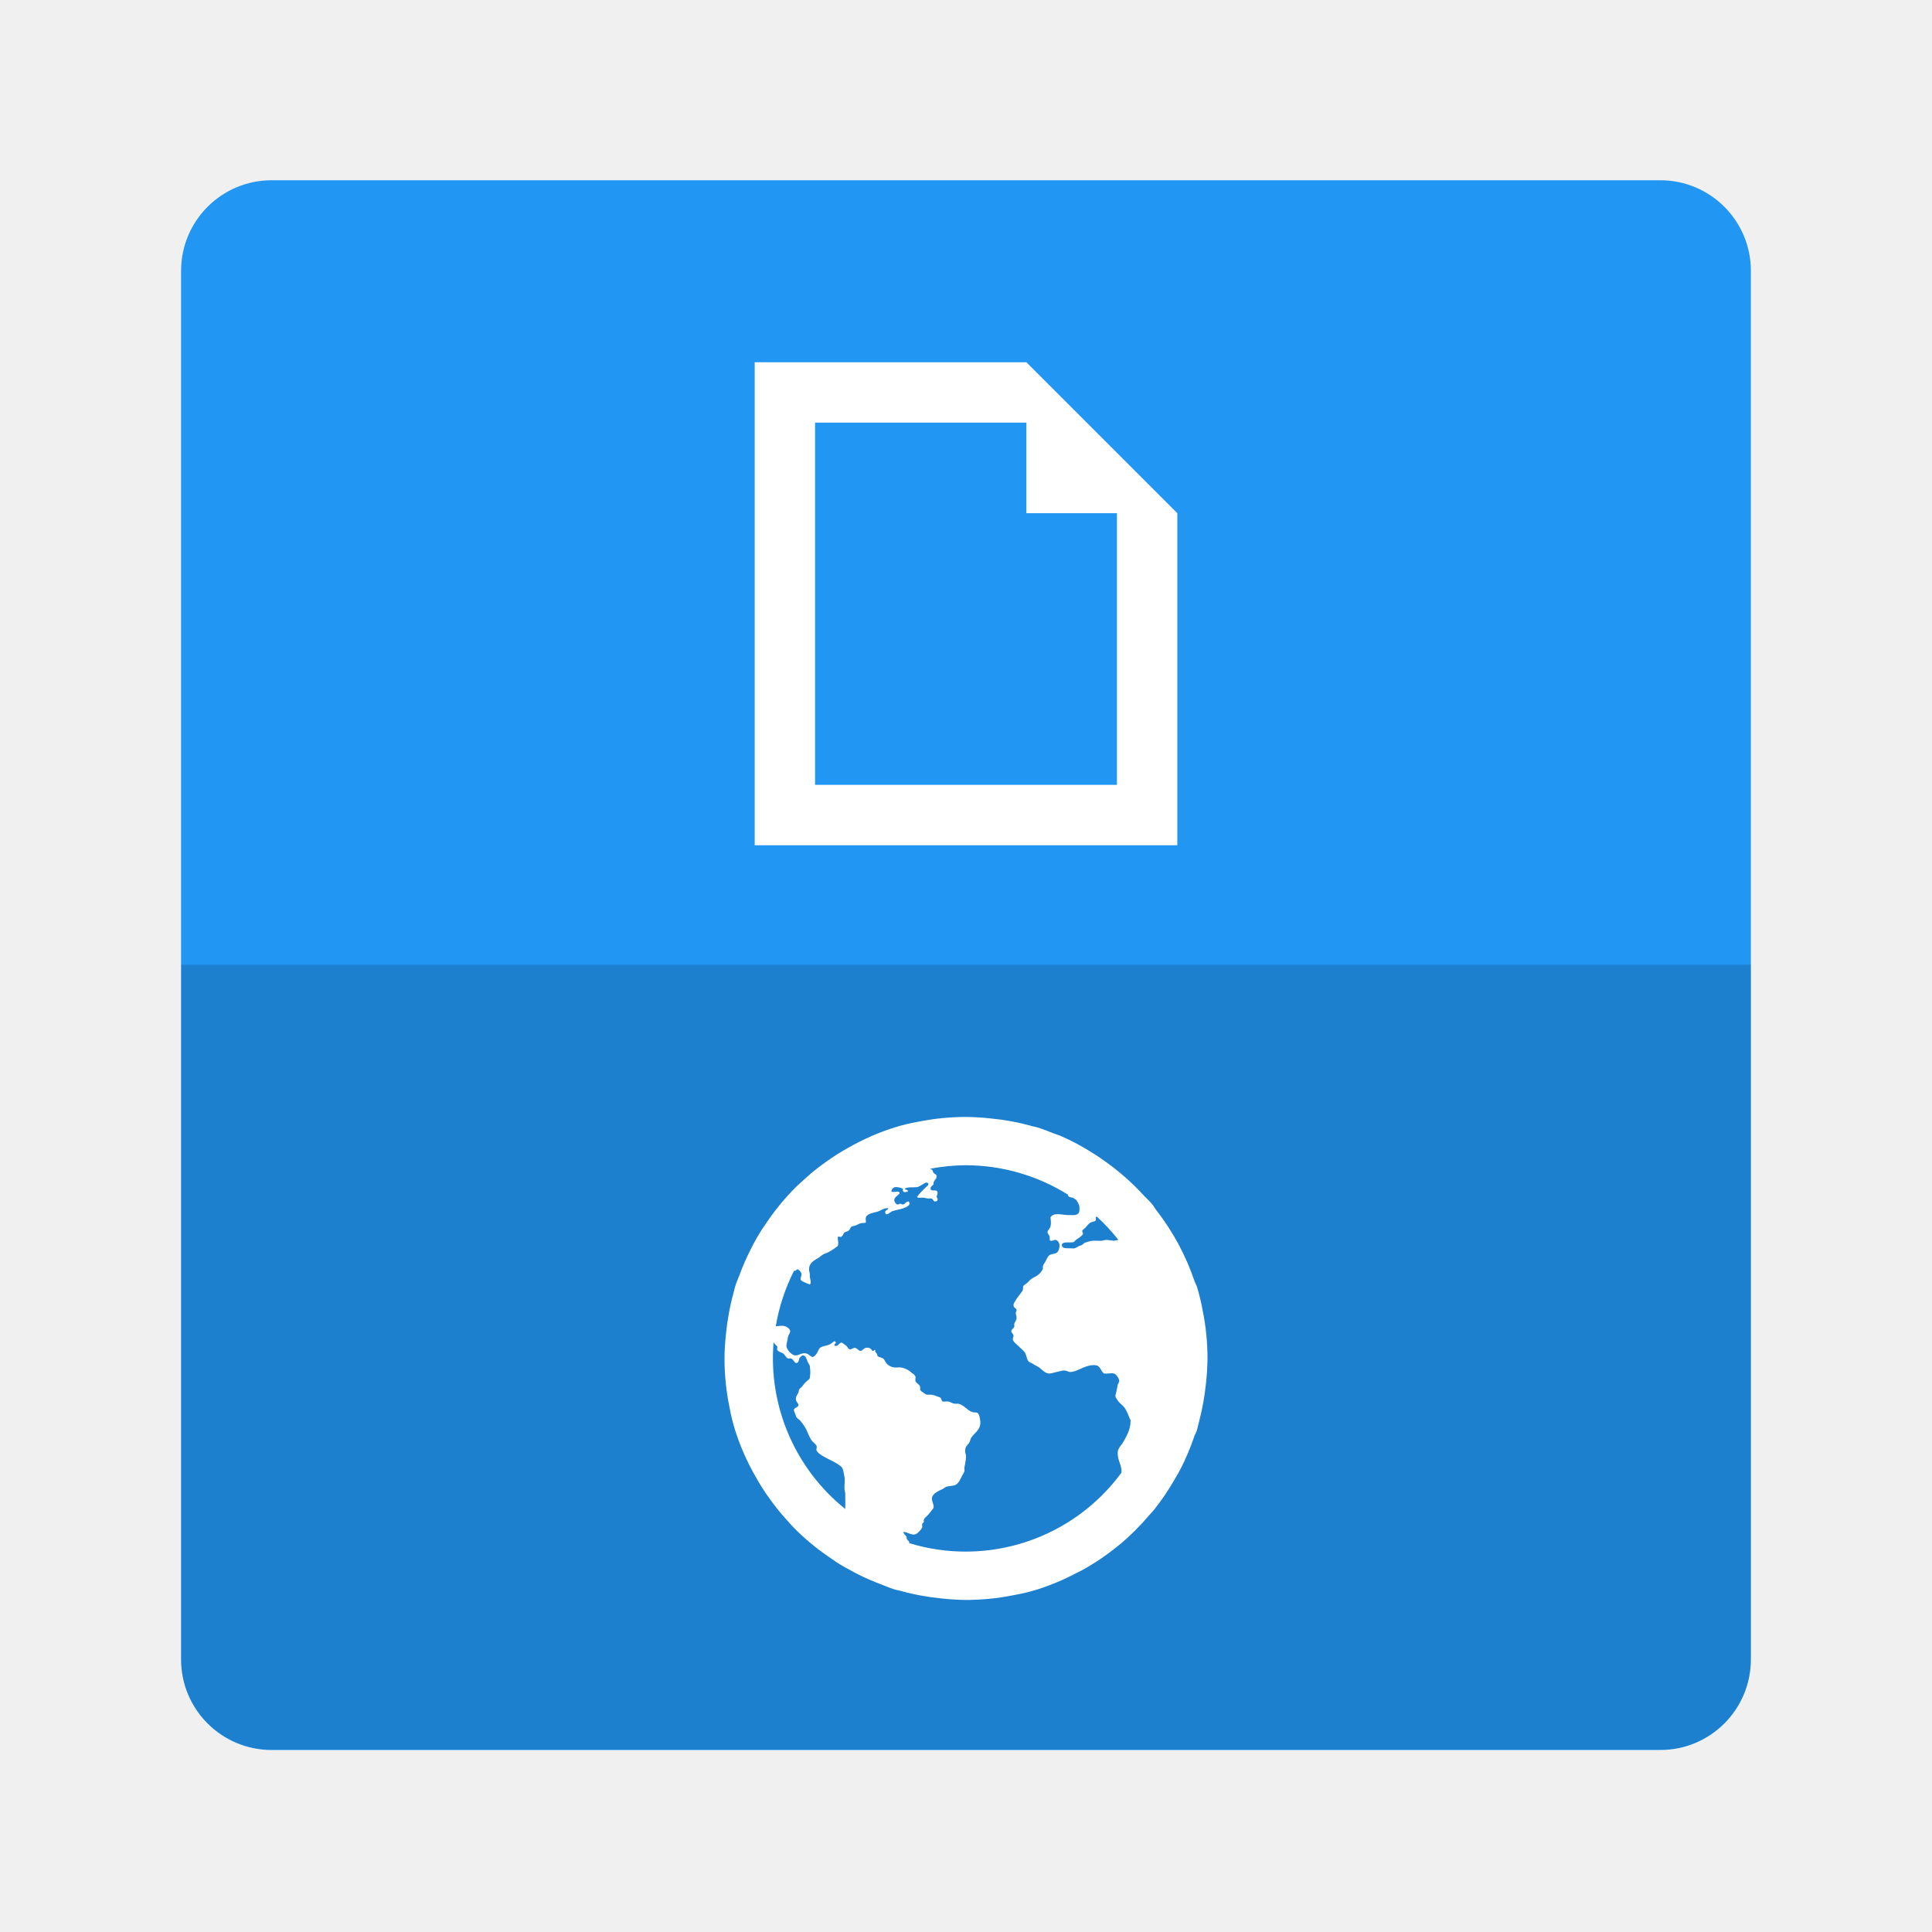
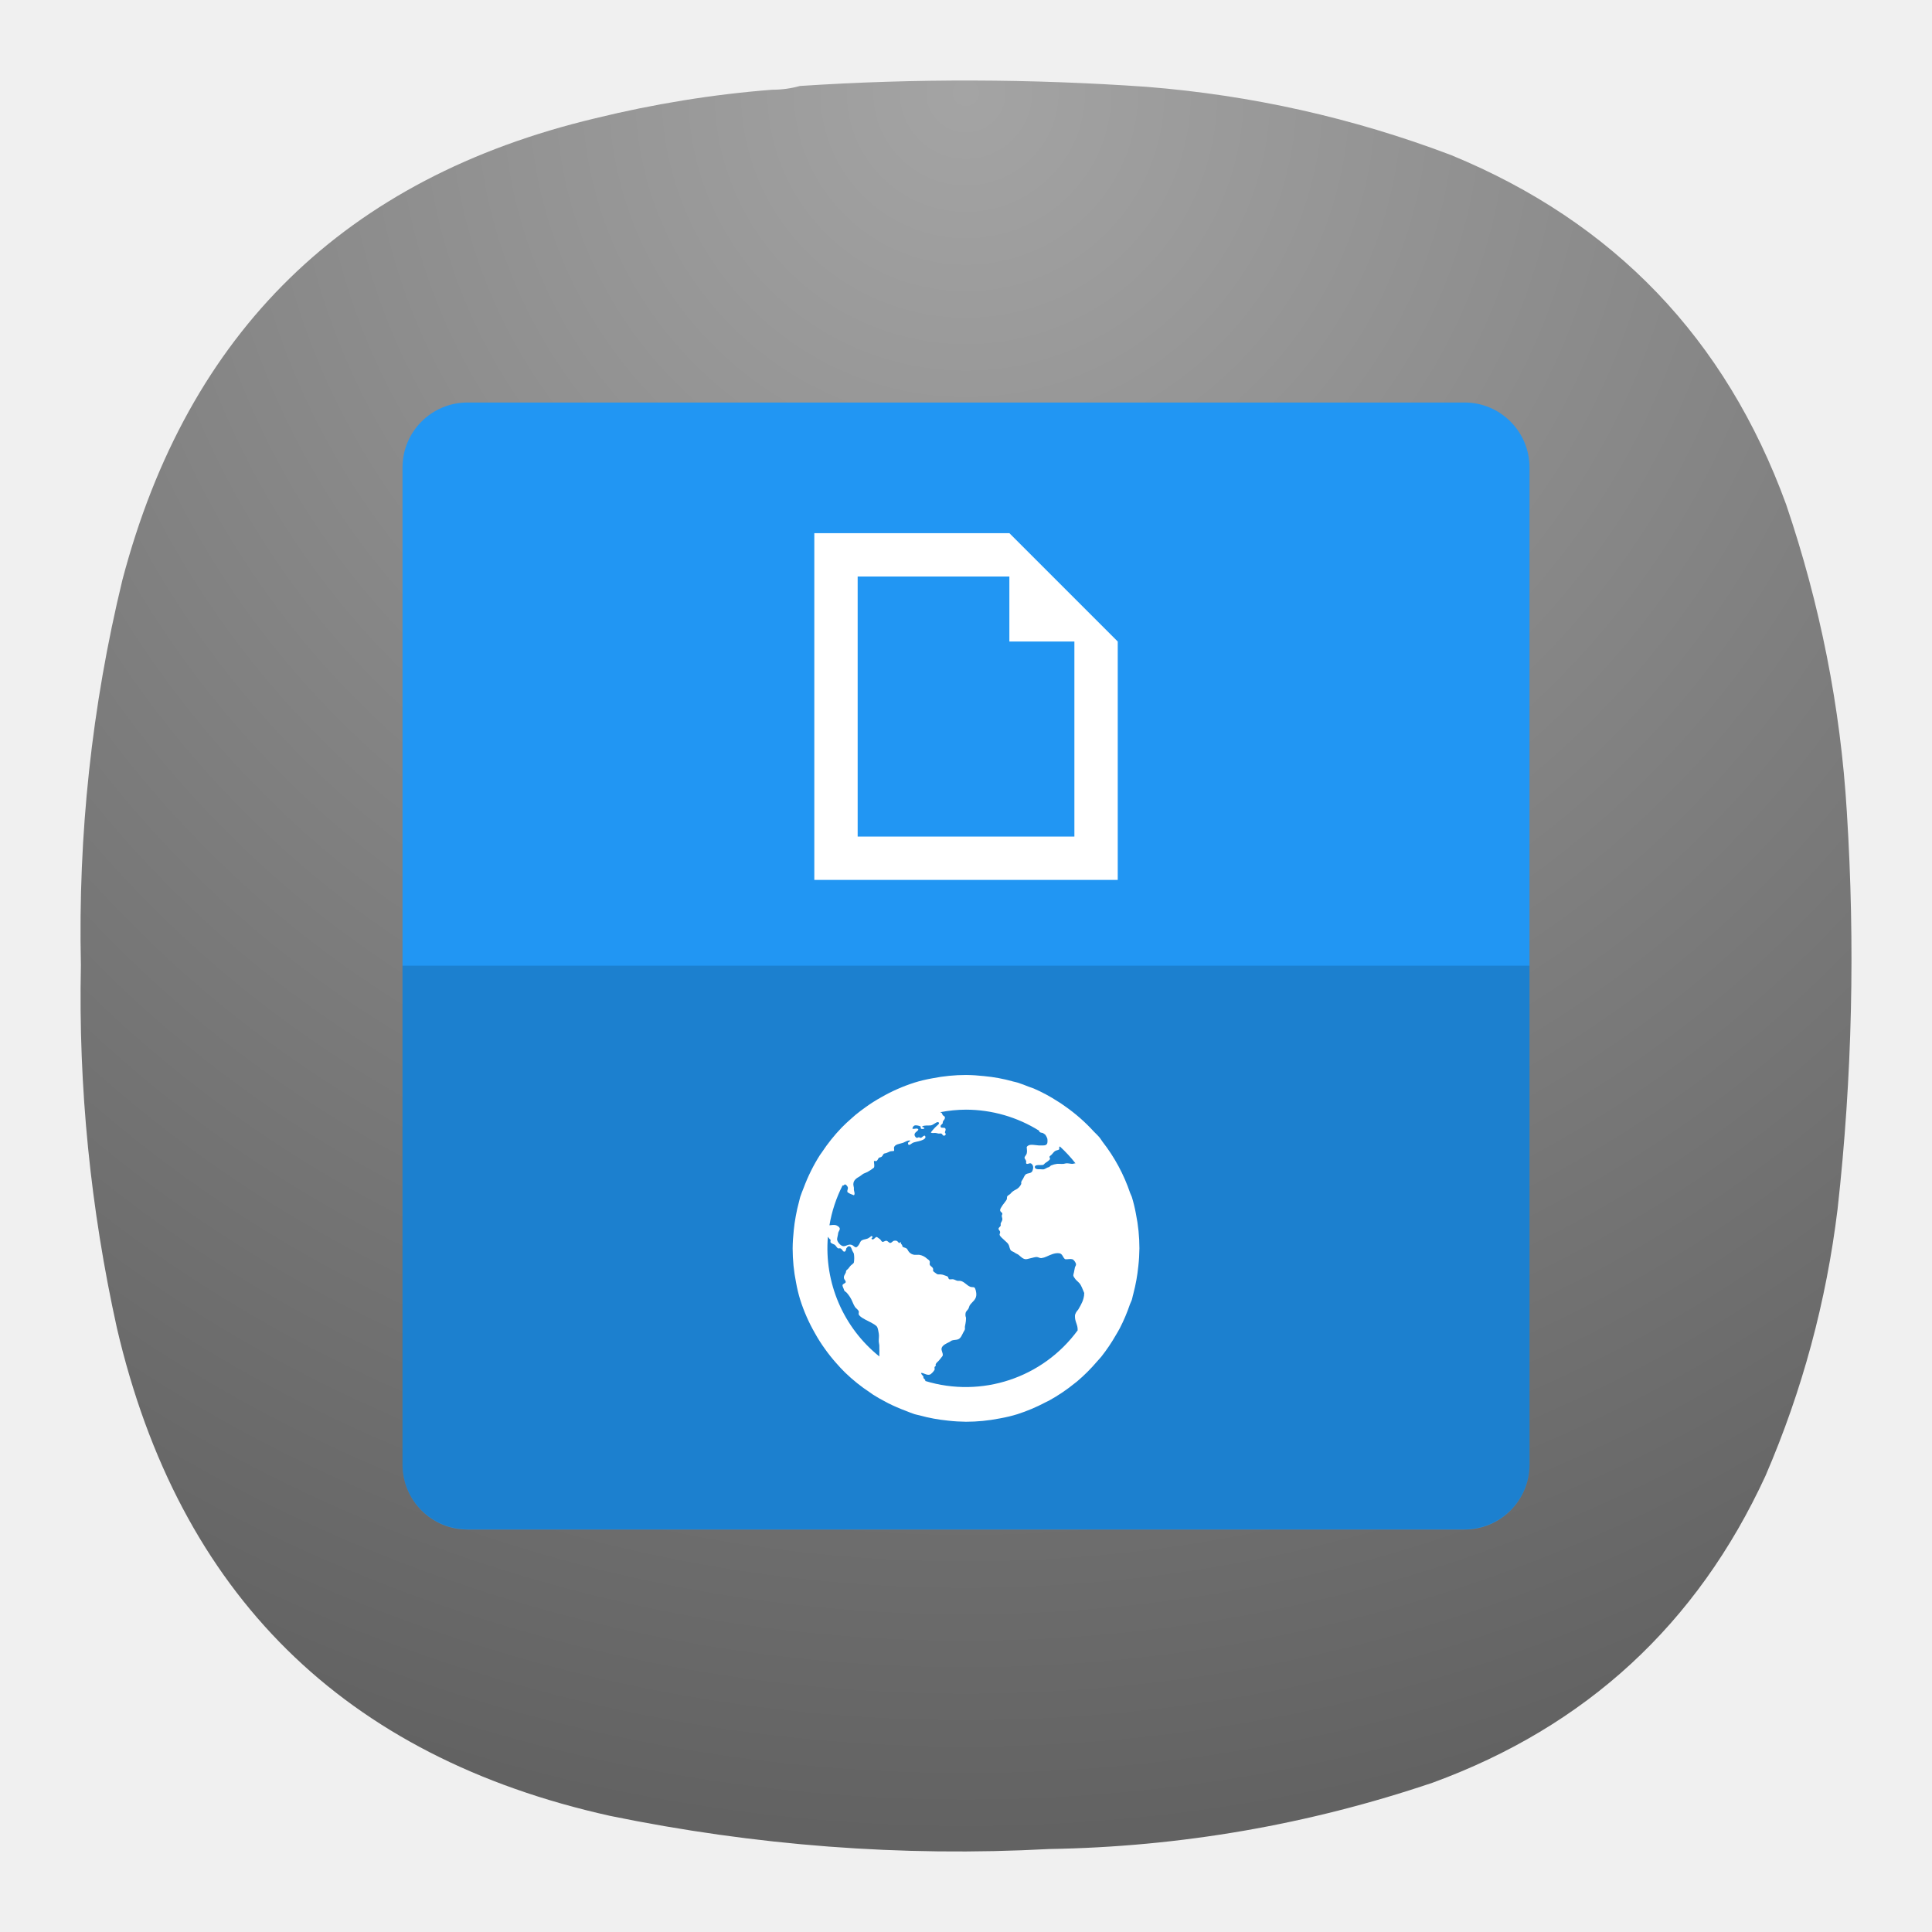
- <svg xmlns="http://www.w3.org/2000/svg" width="64" height="64">
-   <rect x="1.852" y="281.92" width="13.229" height="13.229" rx=".763" ry=".763" fill="#2196f3" transform="translate(-1.281 -1102.2) scale(3.9308)" stroke-width=".962" style="paint-order:markers stroke fill" />
-   <path d="M25 28V12h9l5 5v11zm2-2h10v-9h-3v-3h-7z" fill="#fff" />
-   <path transform="matrix(1 0 0 1 0 -.043)" d="M5.998 32v23.002c0 1.662 1.338 3 3 3H55a2.992 2.992 0 0 0 2.998-3V32h-52z" opacity=".15" stroke-width=".962" style="paint-order:markers stroke fill" />
-   <path d="M32 37a8 8 0 0 0-1.536.15l-.054.01c-.266.048-.527.11-.784.19a7.888 7.888 0 0 0-1.535.676 7.085 7.085 0 0 0-.736.468 8.078 8.078 0 0 0-.454.346 6.368 6.368 0 0 0-.189.166c-.154.136-.307.272-.448.42a7.995 7.995 0 0 0-.917 1.145 8.064 8.064 0 0 0-.091.128 7.978 7.978 0 0 0-.406.72 8.013 8.013 0 0 0-.344.794c-.052.137-.112.272-.156.413-.022.07-.033.144-.054.214a7.246 7.246 0 0 0-.152.672 8 8 0 0 0-.094.662v.007A8 8 0 0 0 24 45a8 8 0 0 0 .16 1.59c.048.266.11.527.19.784a7.882 7.882 0 0 0 .676 1.535 7.085 7.085 0 0 0 .468.736 7.405 7.405 0 0 0 .512.643c.136.154.272.307.42.448a7.92 7.92 0 0 0 1.147.917c.041.032.085.06.128.091.19.122.385.232.587.336l.131.07a8.013 8.013 0 0 0 .794.344c.137.052.272.112.413.156.07.022.144.033.216.052a7.504 7.504 0 0 0 .67.154 8 8 0 0 0 .645.091l.017.003h.007A8 8 0 0 0 32 53a8 8 0 0 0 1.536-.15l.054-.01c.266-.048.527-.11.784-.19a7.952 7.952 0 0 0 1.288-.544l.164-.08a8 8 0 0 0 1.2-.81c.032-.027.068-.051.102-.08a8 8 0 0 0 .918-.917c.064-.075.133-.144.194-.219a8 8 0 0 0 .675-1c.063-.106.125-.21.183-.32a8 8 0 0 0 .464-1.096c.025-.072.065-.136.088-.208s.033-.144.052-.216l.007-.02.016-.065a8 8 0 0 0 .222-1.232l.003-.017v-.007A8 8 0 0 0 40 45a8 8 0 0 0-.16-1.59 6.827 6.827 0 0 0-.19-.784c-.02-.061-.055-.116-.076-.176a8 8 0 0 0-1.272-2.364c-.046-.057-.08-.128-.128-.185-.083-.103-.18-.192-.272-.285a8 8 0 0 0-1.345-1.18c-.064-.042-.122-.087-.186-.13a8.032 8.032 0 0 0-.144-.09 7.45 7.45 0 0 0-1.102-.592c-.072-.029-.15-.051-.224-.08-.176-.069-.35-.14-.527-.194-.07-.022-.144-.033-.214-.052l-.02-.007a7.342 7.342 0 0 0-1.297-.238l-.017-.003h-.007A8 8 0 0 0 32 37zm0 1.6a6.4 6.4 0 0 1 3.387.98c-.003.009-.01.009-.013.02.03.06.104.064.173.078l.106.072c.04.055.072.112.096.176a.592.592 0 0 1 0 .224c-.045.116-.165.103-.3.1-.036 0-.065.003-.099 0-.225-.015-.448-.087-.55.075.006.123.027.192 0 .3-.02.079-.104.132-.1.2 0 .034.066.101.074.15.007.027-.01.076 0 .1.039.07.133-.011.2 0 .064.01.125.104.125.176a.432.432 0 0 1-.048.199c-.064.096-.184.073-.277.124-.075.045-.104.15-.148.226-.048.08-.096.109-.076.224a.54.54 0 0 1-.275.277.637.637 0 0 0-.224.176c-.053.054-.123.08-.15.123-.021.032-.003.106-.026.15-.032.061-.085.112-.125.176-.019.028-.054.061-.075.1-.048.083-.109.15-.1.224.006.072.095.088.1.15.003.035-.027.062-.025.1.001.055.02.08.025.126.01.107-.054.15-.075.224-.01.035.008.073 0 .1-.016.053-.1.087-.1.15 0 .046.071.086.074.15.004.043-.032.084-.024.124.016.08.164.19.224.252.084.081.165.137.2.224.032.075.044.195.101.25.042.04.122.058.176.1.05.04.12.058.175.1.088.07.208.209.348.2.076-.006.144-.036.226-.05.086-.015.187-.058.275-.05.067.008.13.054.2.05a.835.835 0 0 0 .25-.076c.144-.062.366-.179.576-.148.16.022.161.203.273.275.128.011.224-.026.327 0 .077.017.166.163.174.224.008.064-.041.112-.05.15-.02.085-.035.197-.049.25-.011.043-.027.083-.026.125 0 .038.061.126.1.176.048.06.116.107.176.174.105.122.15.288.224.45.019.041-.016.05 0 .1-.032.244-.114.405-.274.676-.077.086-.152.19-.15.299-.007.262.136.397.124.65v.009a6.4 6.4 0 0 1-7.035 2.334c0-.008.01-.01.01-.019-.003-.041-.042-.06-.075-.099-.028-.032-.007-.07-.024-.1-.036-.05-.087-.076-.101-.15.105-.02.25.117.4.076.072-.021.192-.16.224-.226.011-.02-.01-.1 0-.125.014-.027.048-.035.051-.05.01-.04-.008-.05 0-.075.026-.075.107-.121.15-.176.032-.04.07-.081.1-.124.035-.045.052-.061.075-.1.022-.132-.082-.233-.05-.35.035-.131.224-.216.35-.275.044-.021.089-.063.125-.075.087-.03.192-.021.276-.05.136-.048.182-.2.25-.325.031-.057.068-.109.074-.15.005-.037-.008-.08 0-.125.008-.043.013-.077.024-.125a1.267 1.267 0 0 0 .026-.25c0-.059-.024-.073-.026-.126-.01-.189.056-.197.127-.299.033-.051.05-.14.073-.176.119-.173.316-.26.301-.525-.006-.086-.037-.272-.1-.299-.036-.016-.12-.005-.175-.026-.171-.064-.296-.259-.475-.275h-.1c-.07 0-.147-.065-.223-.073-.052-.007-.148.014-.176 0-.045-.023-.039-.101-.076-.127-.028-.019-.08-.032-.124-.048a.597.597 0 0 0-.2-.051c-.028-.002-.096.005-.125 0-.047-.008-.083-.048-.125-.075-.053-.032-.08-.055-.1-.1.047-.158-.12-.183-.151-.275-.015-.043.016-.112 0-.15-.018-.054-.064-.08-.125-.125a.683.683 0 0 0-.35-.176c-.066-.008-.144.005-.224 0a.394.394 0 0 1-.25-.125c-.062-.07-.072-.14-.126-.174-.05-.032-.14-.042-.175-.075-.016-.015-.011-.042-.024-.075-.027-.053-.083-.061-.051-.125-.058-.029-.037.037-.1.025-.057-.08-.095-.124-.223-.1-.06.01-.109.099-.176.1-.058 0-.101-.09-.176-.1-.056-.008-.135.059-.175.05-.062-.012-.068-.087-.124-.126-.042-.027-.128-.1-.15-.099-.073 0-.126.154-.225.1-.05-.063.083-.066.024-.125-.043-.044-.064.001-.099.025-.042.027-.08.06-.125.075-.1.037-.173.034-.251.076-.072.036-.082.1-.125.174-.032.06-.099.147-.149.15-.062.004-.12-.076-.176-.1-.166-.072-.26.048-.4.05-.128 0-.304-.204-.299-.326.003-.073.042-.182.048-.275.01-.072.075-.133.077-.2 0-.088-.142-.165-.2-.174-.083-.016-.18 0-.278.01a6.4 6.4 0 0 1 .608-1.844c.006 0 .016.008.02.01.047 0 .056-.058.1-.051.043.008.118.097.124.15.007.064-.043.128-.024.2.068.07.202.109.3.15.064-.052.01-.176 0-.25-.002-.033.003-.07 0-.1-.008-.053-.026-.106-.026-.15 0-.208.16-.293.3-.375.06-.035.124-.099.177-.125.073-.036.112-.04.174-.075a2.07 2.07 0 0 0 .3-.2c.04-.096-.004-.208 0-.3.04-.025.057.003.1 0 .066-.015.087-.113.125-.15.02-.022.098-.028.125-.05.067-.052.067-.127.125-.15.02-.007.067-.015.099-.025.045-.011.105-.051.176-.075.045-.016.157-.008.176-.024.02-.023-.008-.117 0-.15.033-.165.277-.17.424-.225.1-.04.211-.123.325-.1-.023.078-.119.054-.101.148.025.133.179-.032.225-.048.09-.038.26-.059.375-.1.102-.037.272-.108.176-.226-.08-.005-.106.07-.176.1-.048.009-.06-.022-.1-.025-.04-.001-.06.032-.1.026-.039-.008-.093-.08-.1-.127-.015-.121.125-.16.177-.25-.036-.11-.183-.006-.277-.049.01-.065.048-.137.126-.15a.502.502 0 0 1 .25.05c.02.019-.008.07.024.1.038.032.1.008.15 0 .018-.083-.113-.046-.099-.1.098-.065.278-.033.4-.049.069-.01.138-.067.2-.1.058-.034.112-.08.174-.026.016.06-.041.096-.075.125-.112.099-.213.21-.299.325.053.052.134.016.224.025.035.005.09.02.125.026.045.008.091-.008.125 0 .062.014.064.099.126.099.098 0 .106-.083.048-.15.02-.07.051-.128.026-.176-.045-.088-.216.016-.224-.1-.007-.072.073-.094.099-.148-.011-.141.115-.15.1-.276-.007-.052-.063-.05-.1-.1-.02-.026-.029-.08-.05-.1-.019-.016-.045-.022-.069-.032A6.4 6.4 0 0 1 32 38.6zm4.328 1.696a6.4 6.4 0 0 1 .722.78c-.053 0-.104.025-.15.025-.063 0-.194-.032-.274-.026-.048.003-.08.023-.125.026-.128.01-.202-.008-.301 0a1.053 1.053 0 0 0-.275.073c-.032.016-.056.055-.1.076-.02.01-.047.012-.075.025-.041.02-.112.064-.15.075-.056.015-.122-.004-.224 0-.075.004-.2-.01-.202-.1 0-.135.248-.077.376-.1.048-.01.068-.067.125-.1.027-.016.048-.032.075-.05.044-.032.117-.09.125-.125.005-.032-.029-.077-.025-.1.006-.031.06-.061.1-.1.061-.06.1-.136.176-.176.05-.027.15-.033.175-.073.006-.048-.002-.06 0-.101l.027-.027zm-10.704 4.166c.04.056.082.112.126.138.004.048-.016.09 0 .125.037.051.112.067.176.1.072.04.104.143.173.175.026.01.064-.011.101 0 .096.029.117.176.2.15.054-.016.066-.097.075-.15.037-.038.067-.1.125-.1.09 0 .117.113.15.2.018.049.061.097.076.15a1.314 1.314 0 0 1 0 .4c-.024.067-.12.102-.176.176-.026.033-.055.076-.076.099-.033.043-.073.06-.099.1-.016.021-.011.07-.025.1-.044.093-.112.163-.076.275.016.045.076.096.076.15 0 .064-.14.08-.15.15-.007.05.058.156.074.225.012.051.096.091.125.125.051.057.104.128.15.2.093.14.137.312.225.45.048.071.144.124.176.2.016.038-.015.116 0 .15.052.118.307.241.425.3.055.028.1.047.15.076.077.043.236.13.274.2.035.06.058.201.075.299.023.128-.006.237 0 .376.004.075.026.123.026.2v.099c-.002.09.008.184 0 .275v.112a6.4 6.4 0 0 1-2.374-5.525z" fill="#fff" />
+ <svg xmlns="http://www.w3.org/2000/svg" width="24" height="24" version="1.1" id="svg13090" xml:space="preserve">
+   <defs id="defs13094">
+     <radialGradient fx="0" fy="0" cx="0" cy="0" r="1" gradientUnits="userSpaceOnUse" gradientTransform="matrix(0,22,-22,0,11.99954,0.9999635)" spreadMethod="pad" id="radialGradient12763-3">
+       <stop style="stop-opacity:1;stop-color:#a4a4a4" offset="0" id="stop12759-6" />
+       <stop style="stop-opacity:1;stop-color:#626262" offset="1" id="stop12761-7" />
+     </radialGradient>
+     <radialGradient id="paint0_radial_29_149" cx="0" cy="0" r="1" gradientUnits="userSpaceOnUse" gradientTransform="matrix(0,31.99999,-32.00002,0,72.00002,2.1748198e-6)">
+       <stop stop-color="#80D2FF" id="stop17930" />
+       <stop offset="1" stop-color="#2991C9" id="stop17932" style="stop-color:#002a43;stop-opacity:1;" />
+     </radialGradient>
+     <radialGradient id="paint0_radial_29_149-3" cx="0" cy="0" r="1" gradientUnits="userSpaceOnUse" gradientTransform="matrix(0,31.99996,-32.00002,0,141.217,-14.46843)">
+       <stop stop-color="#80D2FF" id="stop17930-6" />
+       <stop offset="1" stop-color="#2991C9" id="stop17932-7" style="stop-color:#002a43;stop-opacity:1;" />
+     </radialGradient>
+     <radialGradient id="paint0_radial_29_23" cx="0" cy="0" r="1" gradientUnits="userSpaceOnUse" gradientTransform="matrix(0,22.00003,-22.00003,0,11.99998,1.000049)">
+       <stop stop-color="#8FC8FF" id="stop184" offset="0" style="stop-color:#ffffff;stop-opacity:1;" />
+       <stop offset="1" stop-color="#0056A8" id="stop186" style="stop-color:#bebebe;stop-opacity:1;" />
+     </radialGradient>
+     <radialGradient id="paint0_radial_29_149-5" cx="0" cy="0" r="1" gradientUnits="userSpaceOnUse" gradientTransform="matrix(0,150,-150,0,-278.3375,-123.8415)">
+       <stop stop-color="#80D2FF" id="stop17930-62" />
+       <stop offset="1" stop-color="#2991C9" id="stop17932-9" style="stop-color:#0083d0;stop-opacity:1;" />
+     </radialGradient>
+     <linearGradient id="a" x1="-240.47" x2="-240.47" y1="-60.605" y2="-29.026" gradientTransform="matrix(0.96667,0,0,0.95,262.45,67.575)" gradientUnits="userSpaceOnUse">
+       <stop stop-color="#4285db" offset="0" id="stop13351" />
+       <stop stop-color="#42b9db" offset="1" id="stop13353" />
+     </linearGradient>
+     <linearGradient id="b" x1="10.583" x2="225.69" y1="-184.68" y2="-184.68" gradientTransform="matrix(0.11417,0,0,0.11417,18.557,59.5)" gradientUnits="userSpaceOnUse">
+       <stop stop-color="#fafbfb" offset="0" id="stop13356" />
+       <stop stop-color="#fafbfb" stop-opacity="0" offset="1" id="stop13358" />
+     </linearGradient>
+     <linearGradient id="c" x1="520" x2="410" y1="-620" y2="-620" gradientTransform="matrix(0.0302,0,0,0.0302,18.557,59.5)" gradientUnits="userSpaceOnUse">
+       <stop offset="0" id="stop13361" />
+       <stop stop-opacity="0" offset="1" id="stop13363" />
+     </linearGradient>
+     <linearGradient id="a-9" x1="13.229" x2="2.117" y1="297" y2="280.07" gradientTransform="matrix(1.0714,0,0,1,-0.605,-280.07)" gradientUnits="userSpaceOnUse">
+       <stop stop-color="#66bcff" offset="0" id="stop48000" />
+       <stop stop-color="#b29aff" offset="1" id="stop48002" />
+     </linearGradient>
+     <radialGradient fx="0" fy="0" cx="0" cy="0" r="1" gradientUnits="userSpaceOnUse" gradientTransform="matrix(0,16.5,-16.5,0,8.999659,0.749973)" spreadMethod="pad" id="radialGradient72088">
+       <stop style="stop-opacity:1;stop-color:#a4a4a4" offset="0" id="stop72084" />
+       <stop style="stop-opacity:1;stop-color:#626262" offset="1" id="stop72086" />
+     </radialGradient>
+     <linearGradient x1="-240.47" y1="-60.605" x2="-240.47" y2="-29.026" gradientUnits="userSpaceOnUse" gradientTransform="matrix(0.18118,0,0,0.178055,52.19243,15.63553)" spreadMethod="pad" id="linearGradient72112">
+       <stop style="stop-opacity:1;stop-color:#4285db" offset="0" id="stop72108" />
+       <stop style="stop-opacity:1;stop-color:#42b9db" offset="1" id="stop72110" />
+     </linearGradient>
+     <clipPath clipPathUnits="userSpaceOnUse" id="clipPath72124">
+       <path d="M 0,0 H 19 V 19 H 0 Z" id="path72122" />
+     </clipPath>
+     <clipPath clipPathUnits="userSpaceOnUse" id="clipPath72146">
+       <path d="M 6.707,11.402 7.41,8.934 11.312,11.402 Z" id="path72144" />
+     </clipPath>
+     <clipPath clipPathUnits="userSpaceOnUse" id="clipPath72154">
+       <path d="M -22.543,-286.093 H 257.934 V -99.109 H -22.543 Z" id="path72152" />
+     </clipPath>
+     <linearGradient x1="10.583" y1="-184.68" x2="225.69" y2="-184.68" gradientUnits="userSpaceOnUse" spreadMethod="pad" id="linearGradient72160">
+       <stop style="stop-opacity:1;stop-color:#ffffff" offset="0" id="stop72156" />
+       <stop style="stop-opacity:0;stop-color:#ffffff" offset="1" id="stop72158" />
+     </linearGradient>
+     <mask maskUnits="userSpaceOnUse" x="0" y="0" width="1" height="1" id="mask72162">
+       <g id="g72168">
+         <g clip-path="url(#clipPath72154)" id="g72166">
+           <path d="M -22.543,-286.093 H 257.934 V -99.109 H -22.543 Z" style="fill:url(#linearGradient72160);stroke:none" id="path72164" />
+         </g>
+       </g>
+     </mask>
+     <linearGradient x1="10.583" y1="-184.68" x2="225.69" y2="-184.68" gradientUnits="userSpaceOnUse" spreadMethod="pad" id="linearGradient72176">
+       <stop style="stop-opacity:1;stop-color:#fafbfb" offset="0" id="stop72172" />
+       <stop style="stop-opacity:1;stop-color:#fafbfb" offset="1" id="stop72174" />
+     </linearGradient>
+     <clipPath clipPathUnits="userSpaceOnUse" id="clipPath72186">
+       <path d="M 0,0 H 19 V 19 H 0 Z" id="path72184" />
+     </clipPath>
+     <clipPath clipPathUnits="userSpaceOnUse" id="clipPath72190">
+       <path d="m 9.199,10.066 v 1.336 h 0.227 v -1.191 z" id="path72188" />
+     </clipPath>
+     <clipPath clipPathUnits="userSpaceOnUse" id="clipPath72194">
+       <path d="m 444.944,-728.121 h 176.722 v 353.444 H 444.944 Z" id="path72192" />
+     </clipPath>
+     <linearGradient x1="520" y1="-620" x2="410" y2="-620" gradientUnits="userSpaceOnUse" spreadMethod="pad" id="linearGradient72200">
+       <stop style="stop-opacity:1;stop-color:#ffffff" offset="0" id="stop72196" />
+       <stop style="stop-opacity:0;stop-color:#ffffff" offset="1" id="stop72198" />
+     </linearGradient>
+     <mask maskUnits="userSpaceOnUse" x="0" y="0" width="1" height="1" id="mask72202">
+       <g id="g72208">
+         <g clip-path="url(#clipPath72194)" id="g72206">
+           <path d="m 444.944,-728.121 h 176.722 v 353.444 H 444.944 Z" style="fill:url(#linearGradient72200);stroke:none" id="path72204" />
+         </g>
+       </g>
+     </mask>
+     <linearGradient x1="520" y1="-620" x2="410" y2="-620" gradientUnits="userSpaceOnUse" spreadMethod="pad" id="linearGradient72214">
+       <stop style="stop-opacity:1;stop-color:#000000" offset="0" id="stop72210" />
+       <stop style="stop-opacity:1;stop-color:#000000" offset="1" id="stop72212" />
+     </linearGradient>
+     <clipPath clipPathUnits="userSpaceOnUse" id="clipPath72240">
+       <path d="M 0,0 H 19 V 19 H 0 Z" id="path72238" />
+     </clipPath>
+     <clipPath clipPathUnits="userSpaceOnUse" id="clipPath72256">
+       <path d="M 0,0 H 19 V 19 H 0 Z" id="path72254" />
+     </clipPath>
+     <radialGradient fx="0" fy="0" cx="0" cy="0" r="1" gradientUnits="userSpaceOnUse" gradientTransform="matrix(0,16.5,-16.5,0,8.999659,0.749973)" spreadMethod="pad" id="radialGradient72088-7">
+       <stop style="stop-opacity:1;stop-color:#a4a4a4" offset="0" id="stop72084-6" />
+       <stop style="stop-opacity:1;stop-color:#626262" offset="1" id="stop72086-7" />
+     </radialGradient>
+     <clipPath clipPathUnits="userSpaceOnUse" id="clipPath72124-5">
+       <path d="M 0,0 H 19 V 19 H 0 Z" id="path72122-6" />
+     </clipPath>
+     <clipPath clipPathUnits="userSpaceOnUse" id="clipPath72146-3">
+       <path d="M 6.707,11.402 7.41,8.934 11.312,11.402 Z" id="path72144-9" />
+     </clipPath>
+     <mask maskUnits="userSpaceOnUse" x="0" y="0" width="1" height="1" id="mask72162-4">
+       <g id="g72168-8">
+         <g clip-path="url(#clipPath72154-9)" id="g72166-1">
+           <path d="M -22.543,-286.093 H 257.934 V -99.109 H -22.543 Z" style="fill:url(#linearGradient72160);stroke:none" id="path72164-2" />
+         </g>
+       </g>
+     </mask>
+     <clipPath clipPathUnits="userSpaceOnUse" id="clipPath72154-9">
+       <path d="M -22.543,-286.093 H 257.934 V -99.109 H -22.543 Z" id="path72152-3" />
+     </clipPath>
+     <clipPath clipPathUnits="userSpaceOnUse" id="clipPath72186-5">
+       <path d="M 0,0 H 19 V 19 H 0 Z" id="path72184-0" />
+     </clipPath>
+     <clipPath clipPathUnits="userSpaceOnUse" id="clipPath72190-9">
+       <path d="m 9.199,10.066 v 1.336 h 0.227 v -1.191 z" id="path72188-6" />
+     </clipPath>
+     <mask maskUnits="userSpaceOnUse" x="0" y="0" width="1" height="1" id="mask72202-3">
+       <g id="g72208-8">
+         <g clip-path="url(#clipPath72194-1)" id="g72206-5">
+           <path d="m 444.944,-728.121 h 176.722 v 353.444 H 444.944 Z" style="fill:url(#linearGradient72200);stroke:none" id="path72204-6" />
+         </g>
+       </g>
+     </mask>
+     <clipPath clipPathUnits="userSpaceOnUse" id="clipPath72194-1">
+       <path d="m 444.944,-728.121 h 176.722 v 353.444 H 444.944 Z" id="path72192-1" />
+     </clipPath>
+     <clipPath clipPathUnits="userSpaceOnUse" id="clipPath72240-8">
+       <path d="M 0,0 H 19 V 19 H 0 Z" id="path72238-1" />
+     </clipPath>
+     <clipPath clipPathUnits="userSpaceOnUse" id="clipPath72256-0">
+       <path d="M 0,0 H 19 V 19 H 0 Z" id="path72254-3" />
+     </clipPath>
+     <clipPath clipPathUnits="userSpaceOnUse" id="clipPath72256-0-2">
+       <path d="M 0,0 H 19 V 19 H 0 Z" id="path72254-3-8" />
+     </clipPath>
+     <clipPath clipPathUnits="userSpaceOnUse" id="clipPath72240-8-9">
+       <path d="M 0,0 H 19 V 19 H 0 Z" id="path72238-1-3" />
+     </clipPath>
+     <clipPath clipPathUnits="userSpaceOnUse" id="clipPath87603">
+       <g id="g87609">
+         <g id="g87607">
+           <path d="M 7.062,-4.388 H 32.396 V 20.945 H 7.062 Z" id="path87605" style="stroke-width:1.333" />
+         </g>
+       </g>
+     </clipPath>
+     <clipPath clipPathUnits="userSpaceOnUse" id="clipPath88093">
+       <g id="g88099">
+         <g id="g88097">
+           <path d="M 0.879,-9.773 H 39.266 V 28.614 H 0.879 Z" id="path88095" style="stroke-width:2.02" />
+         </g>
+       </g>
+     </clipPath>
+     <clipPath clipPathUnits="userSpaceOnUse" id="clipPath88133">
+       <g id="g88139">
+         <g id="g88137">
+           <path d="M -27.237,-16.842 H 28.284 V 38.68 h -55.521 z" id="path88135" style="stroke-width:2.922" />
+         </g>
+       </g>
+     </clipPath>
+   </defs>
+   <g id="g72074" transform="matrix(1.333333,0,0,1.333333,-4.5225532e-4,-3.504174e-5)">
+     <g id="g72076">
+       <g id="g72082">
+         <path d="m 7.195,0.836 c 0.09,0 0.176,-0.012 0.258,-0.035 1.078,-0.071 2.156,-0.067 3.231,0.008 0.976,0.078 1.921,0.289 2.836,0.636 1.519,0.625 2.558,1.711 3.121,3.254 0.316,0.93 0.507,1.887 0.566,2.867 0.078,1.235 0.051,2.465 -0.086,3.696 -0.105,0.863 -0.328,1.691 -0.672,2.488 -0.637,1.383 -1.672,2.336 -3.101,2.859 C 12.191,17 11,17.207 9.773,17.227 8.398,17.301 7.035,17.195 5.684,16.918 3.203,16.367 1.668,14.852 1.09,12.375 0.844,11.262 0.73,10.133 0.754,8.992 0.727,7.777 0.855,6.582 1.141,5.402 1.75,3.09 3.219,1.656 5.547,1.102 6.09,0.969 6.641,0.879 7.195,0.836 Z" style="fill:url(#radialGradient72088-7);fill-rule:evenodd;stroke:none" id="path72090" />
+       </g>
+     </g>
+   </g>
+   <g id="g72140" transform="matrix(1.333333,0,0,1.333333,-4.5225532e-4,-3.504174e-5)">
+     <g id="g72142" clip-path="url(#clipPath72146-3)">
+       <g id="g72148" transform="matrix(0.0213922,0,0,0.0213922,6.48224,14.12015)">
+         <g id="g72150" />
+         <g id="g72170" mask="url(#mask72162-4)">
+           <path d="M 6.707,11.402 7.41,8.934 11.312,11.402 Z" style="fill:url(#linearGradient72176);stroke:none" id="path72178" />
+         </g>
+       </g>
+     </g>
+   </g>
+   <g id="g72180" transform="matrix(1.333333,0,0,1.333333,-4.5225532e-4,-3.504174e-5)">
+     <g id="g72182" />
+     <g id="g72232">
+       <g clip-path="url(#clipPath72186-5)" opacity="0.35" id="g72230">
+         <g id="g72228">
+           <g id="g72226">
+             <g clip-path="url(#clipPath72190-9)" id="g72224">
+               <g transform="matrix(0.00565861,0,0,0.00565861,6.48224,14.12015)" id="g72222">
+                 <g id="g72216" />
+                 <g mask="url(#mask72202-3)" id="g72220">
+                   <path d="m 9.199,10.066 v 1.336 h 0.227 v -1.191 z" style="fill:url(#linearGradient72214);stroke:none" id="path72218" />
+                 </g>
+               </g>
+             </g>
+           </g>
+         </g>
+       </g>
+     </g>
+   </g>
+   <g id="g87555" transform="matrix(1.333333,0,0,1.333333,7.0625,-4.388167)" />
+   <g id="g88326" transform="matrix(0.2692279,0,0,0.2692279,3.385058,3.39239)">
+     <rect x="1.852" y="281.92" width="13.229" height="13.229" rx="0.763" ry="0.763" fill="#2196f3" transform="matrix(3.9308,0,0,3.9308,-1.281,-1102.2)" stroke-width="0.962" style="paint-order:markers stroke fill" id="rect88308" />
+     <path d="M 25,28 V 12 h 9 l 5,5 v 11 z m 2,-2 h 10 v -9 h -3 v -3 h -7 z" fill="#ffffff" id="path88310" />
+     <path transform="translate(0,-0.043)" d="m 5.998,32 v 23.002 c 0,1.662 1.338,3 3,3 H 55 a 2.992,2.992 0 0 0 2.998,-3 V 32 Z" opacity="0.15" stroke-width="0.962" style="paint-order:markers stroke fill" id="path88312" />
+     <path d="m 32,37 a 8,8 0 0 0 -1.536,0.15 l -0.054,0.01 c -0.266,0.048 -0.527,0.11 -0.784,0.19 a 7.888,7.888 0 0 0 -1.535,0.676 7.085,7.085 0 0 0 -0.736,0.468 8.078,8.078 0 0 0 -0.454,0.346 6.368,6.368 0 0 0 -0.189,0.166 c -0.154,0.136 -0.307,0.272 -0.448,0.42 a 7.995,7.995 0 0 0 -0.917,1.145 8.064,8.064 0 0 0 -0.091,0.128 7.978,7.978 0 0 0 -0.406,0.72 8.013,8.013 0 0 0 -0.344,0.794 c -0.052,0.137 -0.112,0.272 -0.156,0.413 -0.022,0.07 -0.033,0.144 -0.054,0.214 a 7.246,7.246 0 0 0 -0.152,0.672 8,8 0 0 0 -0.094,0.662 v 0.007 A 8,8 0 0 0 24,45 a 8,8 0 0 0 0.16,1.59 c 0.048,0.266 0.11,0.527 0.19,0.784 a 7.882,7.882 0 0 0 0.676,1.535 7.085,7.085 0 0 0 0.468,0.736 7.405,7.405 0 0 0 0.512,0.643 c 0.136,0.154 0.272,0.307 0.42,0.448 a 7.92,7.92 0 0 0 1.147,0.917 c 0.041,0.032 0.085,0.06 0.128,0.091 0.19,0.122 0.385,0.232 0.587,0.336 l 0.131,0.07 a 8.013,8.013 0 0 0 0.794,0.344 c 0.137,0.052 0.272,0.112 0.413,0.156 0.07,0.022 0.144,0.033 0.216,0.052 a 7.504,7.504 0 0 0 0.67,0.154 8,8 0 0 0 0.645,0.091 l 0.017,0.003 h 0.007 A 8,8 0 0 0 32,53 8,8 0 0 0 33.536,52.85 l 0.054,-0.01 c 0.266,-0.048 0.527,-0.11 0.784,-0.19 a 7.952,7.952 0 0 0 1.288,-0.544 l 0.164,-0.08 a 8,8 0 0 0 1.2,-0.81 c 0.032,-0.027 0.068,-0.051 0.102,-0.08 a 8,8 0 0 0 0.918,-0.917 C 38.11,50.144 38.179,50.075 38.24,50 a 8,8 0 0 0 0.675,-1 c 0.063,-0.106 0.125,-0.21 0.183,-0.32 a 8,8 0 0 0 0.464,-1.096 c 0.025,-0.072 0.065,-0.136 0.088,-0.208 0.023,-0.072 0.033,-0.144 0.052,-0.216 l 0.007,-0.02 0.016,-0.065 a 8,8 0 0 0 0.222,-1.232 L 39.95,45.826 V 45.819 A 8,8 0 0 0 40,45 8,8 0 0 0 39.84,43.41 6.827,6.827 0 0 0 39.65,42.626 C 39.63,42.565 39.595,42.51 39.574,42.45 a 8,8 0 0 0 -1.272,-2.364 c -0.046,-0.057 -0.08,-0.128 -0.128,-0.185 -0.083,-0.103 -0.18,-0.192 -0.272,-0.285 a 8,8 0 0 0 -1.345,-1.18 c -0.064,-0.042 -0.122,-0.087 -0.186,-0.13 a 8.032,8.032 0 0 0 -0.144,-0.09 7.45,7.45 0 0 0 -1.102,-0.592 c -0.072,-0.029 -0.15,-0.051 -0.224,-0.08 -0.176,-0.069 -0.35,-0.14 -0.527,-0.194 -0.07,-0.022 -0.144,-0.033 -0.214,-0.052 L 34.14,37.291 A 7.342,7.342 0 0 0 32.843,37.053 L 32.826,37.05 H 32.819 A 8,8 0 0 0 32,37 Z m 0,1.6 a 6.4,6.4 0 0 1 3.387,0.98 c -0.003,0.009 -0.01,0.009 -0.013,0.02 0.03,0.06 0.104,0.064 0.173,0.078 l 0.106,0.072 c 0.04,0.055 0.072,0.112 0.096,0.176 a 0.592,0.592 0 0 1 0,0.224 c -0.045,0.116 -0.165,0.103 -0.3,0.1 -0.036,0 -0.065,0.003 -0.099,0 -0.225,-0.015 -0.448,-0.087 -0.55,0.075 0.006,0.123 0.027,0.192 0,0.3 -0.02,0.079 -0.104,0.132 -0.1,0.2 0,0.034 0.066,0.101 0.074,0.15 0.007,0.027 -0.01,0.076 0,0.1 0.039,0.07 0.133,-0.011 0.2,0 0.064,0.01 0.125,0.104 0.125,0.176 a 0.432,0.432 0 0 1 -0.048,0.199 c -0.064,0.096 -0.184,0.073 -0.277,0.124 -0.075,0.045 -0.104,0.15 -0.148,0.226 -0.048,0.08 -0.096,0.109 -0.076,0.224 a 0.54,0.54 0 0 1 -0.275,0.277 0.637,0.637 0 0 0 -0.224,0.176 c -0.053,0.054 -0.123,0.08 -0.15,0.123 -0.021,0.032 -0.003,0.106 -0.026,0.15 -0.032,0.061 -0.085,0.112 -0.125,0.176 -0.019,0.028 -0.054,0.061 -0.075,0.1 -0.048,0.083 -0.109,0.15 -0.1,0.224 0.006,0.072 0.095,0.088 0.1,0.15 0.003,0.035 -0.027,0.062 -0.025,0.1 0.001,0.055 0.02,0.08 0.025,0.126 0.01,0.107 -0.054,0.15 -0.075,0.224 -0.01,0.035 0.008,0.073 0,0.1 -0.016,0.053 -0.1,0.087 -0.1,0.15 0,0.046 0.071,0.086 0.074,0.15 0.004,0.043 -0.032,0.084 -0.024,0.124 0.016,0.08 0.164,0.19 0.224,0.252 0.084,0.081 0.165,0.137 0.2,0.224 0.032,0.075 0.044,0.195 0.101,0.25 0.042,0.04 0.122,0.058 0.176,0.1 0.05,0.04 0.12,0.058 0.175,0.1 0.088,0.07 0.208,0.209 0.348,0.2 0.076,-0.006 0.144,-0.036 0.226,-0.05 0.086,-0.015 0.187,-0.058 0.275,-0.05 0.067,0.008 0.13,0.054 0.2,0.05 a 0.835,0.835 0 0 0 0.25,-0.076 c 0.144,-0.062 0.366,-0.179 0.576,-0.148 0.16,0.022 0.161,0.203 0.273,0.275 0.128,0.011 0.224,-0.026 0.327,0 0.077,0.017 0.166,0.163 0.174,0.224 0.008,0.064 -0.041,0.112 -0.05,0.15 -0.02,0.085 -0.035,0.197 -0.049,0.25 -0.011,0.043 -0.027,0.083 -0.026,0.125 0,0.038 0.061,0.126 0.1,0.176 0.048,0.06 0.116,0.107 0.176,0.174 0.105,0.122 0.15,0.288 0.224,0.45 0.019,0.041 -0.016,0.05 0,0.1 -0.032,0.244 -0.114,0.405 -0.274,0.676 -0.077,0.086 -0.152,0.19 -0.15,0.299 -0.007,0.262 0.136,0.397 0.124,0.65 v 0.009 a 6.4,6.4 0 0 1 -7.035,2.334 c 0,-0.008 0.01,-0.01 0.01,-0.019 C 30.122,51.058 30.083,51.039 30.05,51 30.022,50.968 30.043,50.93 30.026,50.9 29.99,50.85 29.939,50.824 29.925,50.75 c 0.105,-0.02 0.25,0.117 0.4,0.076 0.072,-0.021 0.192,-0.16 0.224,-0.226 0.011,-0.02 -0.01,-0.1 0,-0.125 0.014,-0.027 0.048,-0.035 0.051,-0.05 0.01,-0.04 -0.008,-0.05 0,-0.075 0.026,-0.075 0.107,-0.121 0.15,-0.176 0.032,-0.04 0.07,-0.081 0.1,-0.124 0.035,-0.045 0.052,-0.061 0.075,-0.1 0.022,-0.132 -0.082,-0.233 -0.05,-0.35 0.035,-0.131 0.224,-0.216 0.35,-0.275 0.044,-0.021 0.089,-0.063 0.125,-0.075 0.087,-0.03 0.192,-0.021 0.276,-0.05 0.136,-0.048 0.182,-0.2 0.25,-0.325 0.031,-0.057 0.068,-0.109 0.074,-0.15 0.005,-0.037 -0.008,-0.08 0,-0.125 0.008,-0.043 0.013,-0.077 0.024,-0.125 A 1.267,1.267 0 0 0 32,48.225 c 0,-0.059 -0.024,-0.073 -0.026,-0.126 -0.01,-0.189 0.056,-0.197 0.127,-0.299 0.033,-0.051 0.05,-0.14 0.073,-0.176 0.119,-0.173 0.316,-0.26 0.301,-0.525 -0.006,-0.086 -0.037,-0.272 -0.1,-0.299 -0.036,-0.016 -0.12,-0.005 -0.175,-0.026 -0.171,-0.064 -0.296,-0.259 -0.475,-0.275 h -0.1 c -0.07,0 -0.147,-0.065 -0.223,-0.073 -0.052,-0.007 -0.148,0.014 -0.176,0 -0.045,-0.023 -0.039,-0.101 -0.076,-0.127 -0.028,-0.019 -0.08,-0.032 -0.124,-0.048 a 0.597,0.597 0 0 0 -0.2,-0.051 c -0.028,-0.002 -0.096,0.005 -0.125,0 -0.047,-0.008 -0.083,-0.048 -0.125,-0.075 -0.053,-0.032 -0.08,-0.055 -0.1,-0.1 0.047,-0.158 -0.12,-0.183 -0.151,-0.275 -0.015,-0.043 0.016,-0.112 0,-0.15 -0.018,-0.054 -0.064,-0.08 -0.125,-0.125 a 0.683,0.683 0 0 0 -0.35,-0.176 c -0.066,-0.008 -0.144,0.005 -0.224,0 a 0.394,0.394 0 0 1 -0.25,-0.125 C 29.314,45.104 29.304,45.034 29.25,45 29.2,44.968 29.11,44.958 29.075,44.925 29.059,44.91 29.064,44.883 29.051,44.85 29.024,44.797 28.968,44.789 29,44.725 c -0.058,-0.029 -0.037,0.037 -0.1,0.025 -0.057,-0.08 -0.095,-0.124 -0.223,-0.1 -0.06,0.01 -0.109,0.099 -0.176,0.1 -0.058,0 -0.101,-0.09 -0.176,-0.1 -0.056,-0.008 -0.135,0.059 -0.175,0.05 -0.062,-0.012 -0.068,-0.087 -0.124,-0.126 -0.042,-0.027 -0.128,-0.1 -0.15,-0.099 -0.073,0 -0.126,0.154 -0.225,0.1 -0.05,-0.063 0.083,-0.066 0.024,-0.125 -0.043,-0.044 -0.064,10e-4 -0.099,0.025 -0.042,0.027 -0.08,0.06 -0.125,0.075 -0.1,0.037 -0.173,0.034 -0.251,0.076 -0.072,0.036 -0.082,0.1 -0.125,0.174 -0.032,0.06 -0.099,0.147 -0.149,0.15 -0.062,0.004 -0.12,-0.076 -0.176,-0.1 -0.166,-0.072 -0.26,0.048 -0.4,0.05 -0.128,0 -0.304,-0.204 -0.299,-0.326 0.003,-0.073 0.042,-0.182 0.048,-0.275 0.01,-0.072 0.075,-0.133 0.077,-0.2 0,-0.088 -0.142,-0.165 -0.2,-0.174 -0.083,-0.016 -0.18,0 -0.278,0.01 a 6.4,6.4 0 0 1 0.608,-1.844 c 0.006,0 0.016,0.008 0.02,0.01 0.047,0 0.056,-0.058 0.1,-0.051 0.043,0.008 0.118,0.097 0.124,0.15 0.007,0.064 -0.043,0.128 -0.024,0.2 0.068,0.07 0.202,0.109 0.3,0.15 0.064,-0.052 0.01,-0.176 0,-0.25 -0.002,-0.033 0.003,-0.07 0,-0.1 -0.008,-0.053 -0.026,-0.106 -0.026,-0.15 0,-0.208 0.16,-0.293 0.3,-0.375 0.06,-0.035 0.124,-0.099 0.177,-0.125 0.073,-0.036 0.112,-0.04 0.174,-0.075 a 2.07,2.07 0 0 0 0.3,-0.2 c 0.04,-0.096 -0.004,-0.208 0,-0.3 0.04,-0.025 0.057,0.003 0.1,0 0.066,-0.015 0.087,-0.113 0.125,-0.15 0.02,-0.022 0.098,-0.028 0.125,-0.05 0.067,-0.052 0.067,-0.127 0.125,-0.15 0.02,-0.007 0.067,-0.015 0.099,-0.025 0.045,-0.011 0.105,-0.051 0.176,-0.075 0.045,-0.016 0.157,-0.008 0.176,-0.024 0.02,-0.023 -0.008,-0.117 0,-0.15 0.033,-0.165 0.277,-0.17 0.424,-0.225 0.1,-0.04 0.211,-0.123 0.325,-0.1 -0.023,0.078 -0.119,0.054 -0.101,0.148 0.025,0.133 0.179,-0.032 0.225,-0.048 0.09,-0.038 0.26,-0.059 0.375,-0.1 0.102,-0.037 0.272,-0.108 0.176,-0.226 -0.08,-0.005 -0.106,0.07 -0.176,0.1 -0.048,0.009 -0.06,-0.022 -0.1,-0.025 -0.04,-10e-4 -0.06,0.032 -0.1,0.026 -0.039,-0.008 -0.093,-0.08 -0.1,-0.127 -0.015,-0.121 0.125,-0.16 0.177,-0.25 -0.036,-0.11 -0.183,-0.006 -0.277,-0.049 0.01,-0.065 0.048,-0.137 0.126,-0.15 a 0.502,0.502 0 0 1 0.25,0.05 c 0.02,0.019 -0.008,0.07 0.024,0.1 0.038,0.032 0.1,0.008 0.15,0 0.018,-0.083 -0.113,-0.046 -0.099,-0.1 0.098,-0.065 0.278,-0.033 0.4,-0.049 0.069,-0.01 0.138,-0.067 0.2,-0.1 0.058,-0.034 0.112,-0.08 0.174,-0.026 0.016,0.06 -0.041,0.096 -0.075,0.125 -0.112,0.099 -0.213,0.21 -0.299,0.325 0.053,0.052 0.134,0.016 0.224,0.025 0.035,0.005 0.09,0.02 0.125,0.026 0.045,0.008 0.091,-0.008 0.125,0 0.062,0.014 0.064,0.099 0.126,0.099 0.098,0 0.106,-0.083 0.048,-0.15 0.02,-0.07 0.051,-0.128 0.026,-0.176 -0.045,-0.088 -0.216,0.016 -0.224,-0.1 -0.007,-0.072 0.073,-0.094 0.099,-0.148 -0.011,-0.141 0.115,-0.15 0.1,-0.276 -0.007,-0.052 -0.063,-0.05 -0.1,-0.1 -0.02,-0.026 -0.029,-0.08 -0.05,-0.1 -0.019,-0.016 -0.045,-0.022 -0.069,-0.032 A 6.4,6.4 0 0 1 32,38.6 Z m 4.328,1.696 a 6.4,6.4 0 0 1 0.722,0.78 c -0.053,0 -0.104,0.025 -0.15,0.025 -0.063,0 -0.194,-0.032 -0.274,-0.026 -0.048,0.003 -0.08,0.023 -0.125,0.026 -0.128,0.01 -0.202,-0.008 -0.301,0 a 1.053,1.053 0 0 0 -0.275,0.073 c -0.032,0.016 -0.056,0.055 -0.1,0.076 -0.02,0.01 -0.047,0.012 -0.075,0.025 -0.041,0.02 -0.112,0.064 -0.15,0.075 -0.056,0.015 -0.122,-0.004 -0.224,0 -0.075,0.004 -0.2,-0.01 -0.202,-0.1 0,-0.135 0.248,-0.077 0.376,-0.1 0.048,-0.01 0.068,-0.067 0.125,-0.1 0.027,-0.016 0.048,-0.032 0.075,-0.05 0.044,-0.032 0.117,-0.09 0.125,-0.125 0.005,-0.032 -0.029,-0.077 -0.025,-0.1 0.006,-0.031 0.06,-0.061 0.1,-0.1 0.061,-0.06 0.1,-0.136 0.176,-0.176 0.05,-0.027 0.15,-0.033 0.175,-0.073 0.006,-0.048 -0.002,-0.06 0,-0.101 l 0.027,-0.027 z m -10.704,4.166 c 0.04,0.056 0.082,0.112 0.126,0.138 0.004,0.048 -0.016,0.09 0,0.125 0.037,0.051 0.112,0.067 0.176,0.1 0.072,0.04 0.104,0.143 0.173,0.175 0.026,0.01 0.064,-0.011 0.101,0 0.096,0.029 0.117,0.176 0.2,0.15 0.054,-0.016 0.066,-0.097 0.075,-0.15 0.037,-0.038 0.067,-0.1 0.125,-0.1 0.09,0 0.117,0.113 0.15,0.2 0.018,0.049 0.061,0.097 0.076,0.15 a 1.314,1.314 0 0 1 0,0.4 c -0.024,0.067 -0.12,0.102 -0.176,0.176 -0.026,0.033 -0.055,0.076 -0.076,0.099 -0.033,0.043 -0.073,0.06 -0.099,0.1 -0.016,0.021 -0.011,0.07 -0.025,0.1 -0.044,0.093 -0.112,0.163 -0.076,0.275 0.016,0.045 0.076,0.096 0.076,0.15 0,0.064 -0.14,0.08 -0.15,0.15 -0.007,0.05 0.058,0.156 0.074,0.225 0.012,0.051 0.096,0.091 0.125,0.125 0.051,0.057 0.104,0.128 0.15,0.2 0.093,0.14 0.137,0.312 0.225,0.45 0.048,0.071 0.144,0.124 0.176,0.2 0.016,0.038 -0.015,0.116 0,0.15 0.052,0.118 0.307,0.241 0.425,0.3 0.055,0.028 0.1,0.047 0.15,0.076 0.077,0.043 0.236,0.13 0.274,0.2 0.035,0.06 0.058,0.201 0.075,0.299 0.023,0.128 -0.006,0.237 0,0.376 0.004,0.075 0.026,0.123 0.026,0.2 V 49.6 c -0.002,0.09 0.008,0.184 0,0.275 v 0.112 a 6.4,6.4 0 0 1 -2.374,-5.525 z" fill="#ffffff" id="path88314" />
+   </g>
</svg>
